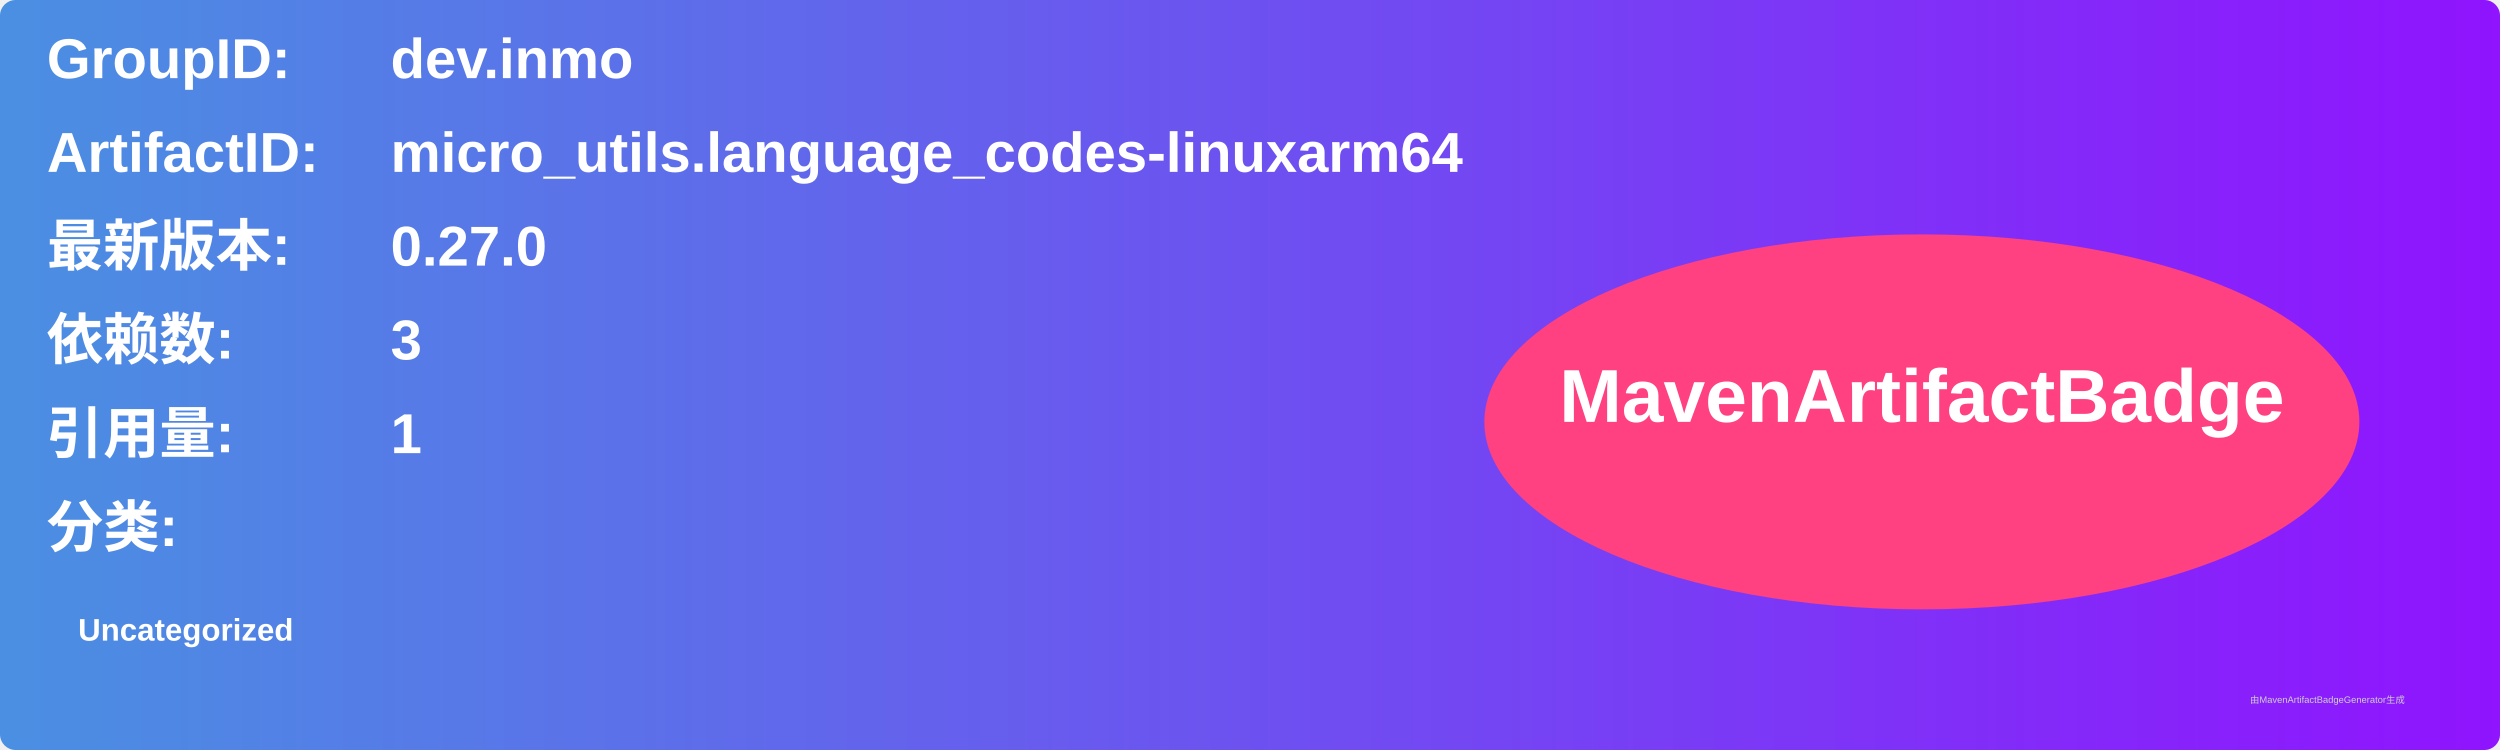
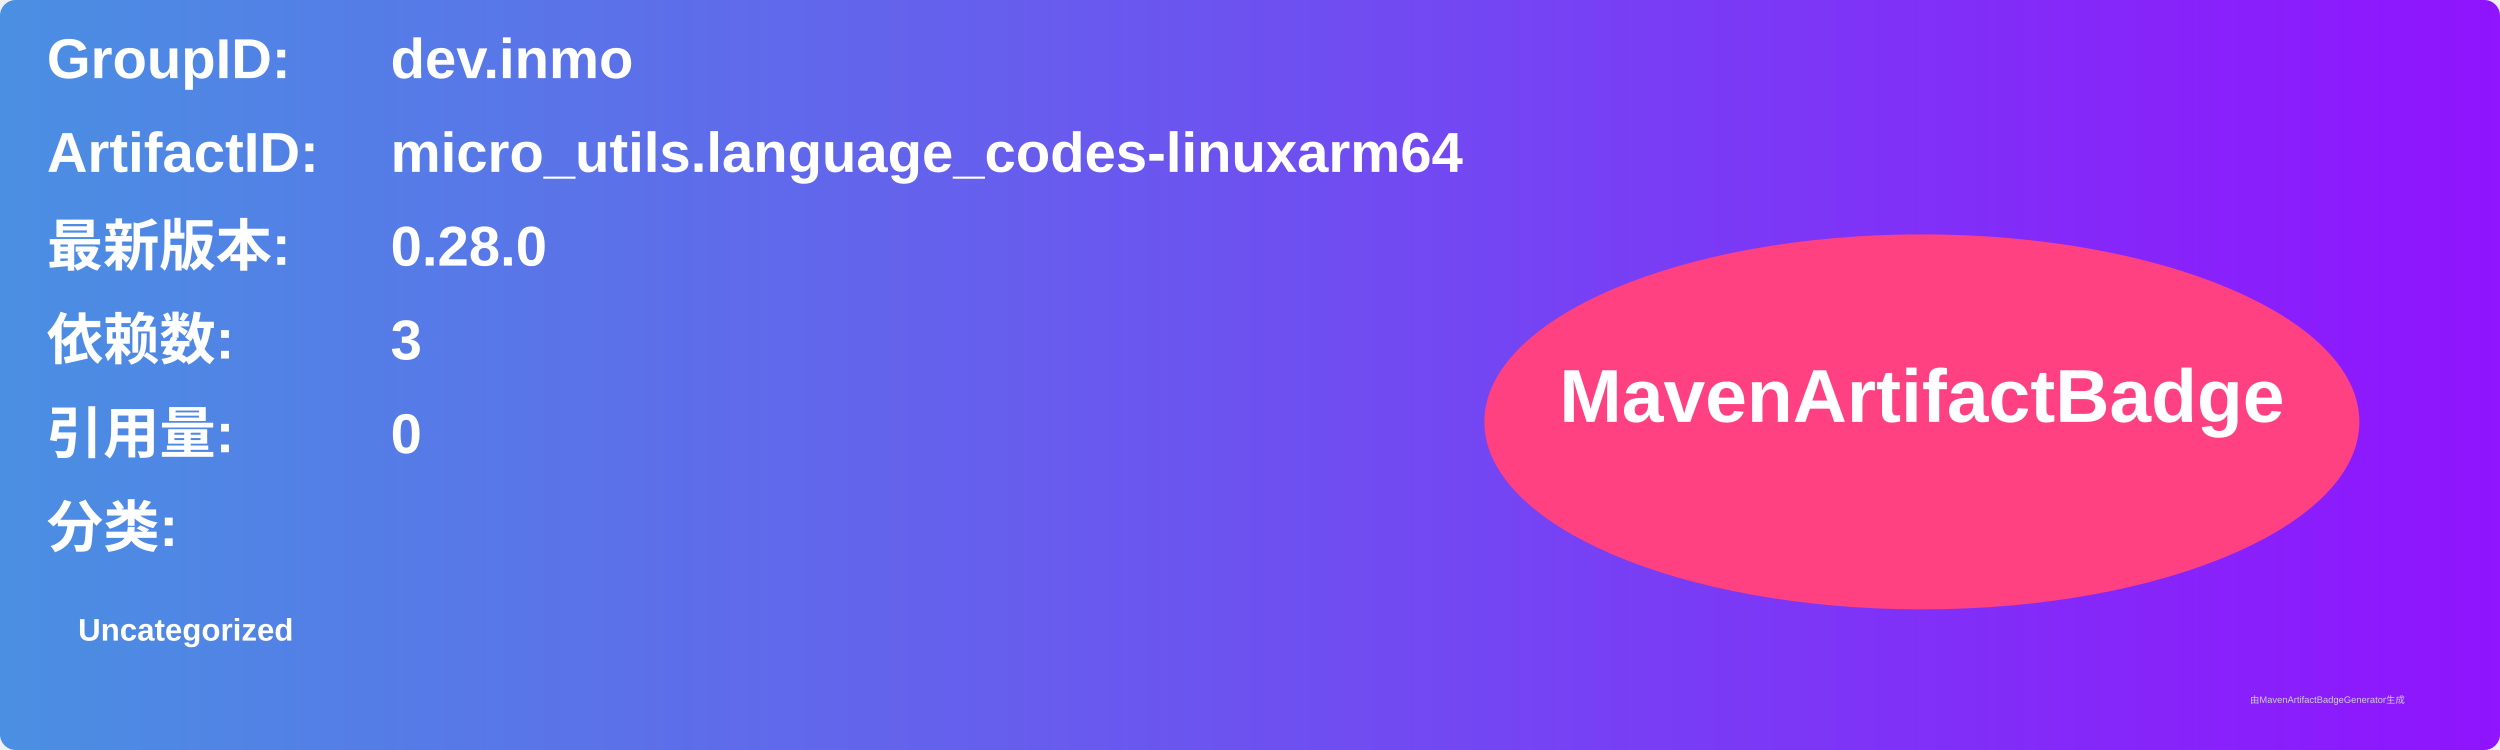
<svg xmlns="http://www.w3.org/2000/svg" width="800" height="240" viewBox="0 0 800 240">
  <linearGradient id="grad" x1="0%" y1="0%" x2="100%" y2="0%">
    <stop offset="0%" stop-color="#4a90e2" />
    <stop offset="100%" stop-color="#9013fe" />
  </linearGradient>
  <rect width="100%" height="100%" rx="5" ry="5" fill="url(#grad)" />
  <g transform="translate(15, 15)">
    <text x="0" y="10" font-family="Arial" font-size="18" fill="white" font-weight="bold" width="260">GroupID:</text>
    <text x="110" y="10" font-family="Arial" font-size="18" fill="white" font-weight="bold" width="460">dev.inmo</text>
    <text x="0" y="40" font-family="Arial" font-size="18" fill="white" font-weight="bold" width="260">ArtifactID:</text>
    <text x="110" y="40" font-family="Arial" font-size="18" fill="white" font-weight="bold" width="460">micro_utils.language_codes-linuxarm64</text>
    <text x="0" y="70" font-family="Arial" font-size="18" fill="white" font-weight="bold">最新版本:</text>
    <text x="110" y="70" font-family="Arial" font-size="18" fill="white" font-weight="bold">
-       <tspan font-weight="bold">0.27.0</tspan>
+       <tspan font-weight="bold">0.28.0</tspan>
    </text>
    <text x="0" y="100" font-family="Arial" font-size="18" fill="white" font-weight="bold">依赖数: </text>
    <text x="110" y="100" font-family="Arial" font-size="18" fill="white">
      <tspan font-weight="bold">3</tspan>
    </text>
    <text x="0" y="130" font-family="Arial" font-size="18" fill="white" font-weight="bold">引用量: </text>
    <text x="110" y="130" font-family="Arial" font-size="18" fill="white">
-       <tspan font-weight="bold">1</tspan>
+       <tspan font-weight="bold">0</tspan>
    </text>
    <text x="0" y="160" font-family="Arial" font-size="18" fill="white" font-weight="bold">分类:</text>
    <text x="10" y="190" font-family="Arial" font-size="10" fill="white">
      <tspan font-weight="bold">Uncategorized</tspan>
    </text>
    <ellipse cx="600" cy="120" rx="140" ry="60" fill="#ff4081" />
    <text x="600" y="120" text-anchor="middle" font-family="Arial" font-size="24" fill="white" font-weight="bold">MavenArtifactBadge</text>
  </g>
  <text x="720" y="225" font-family="Arial" font-size="3" fill="#d0d0d0">由MavenArtifactBadgeGenerator生成</text>
</svg>
